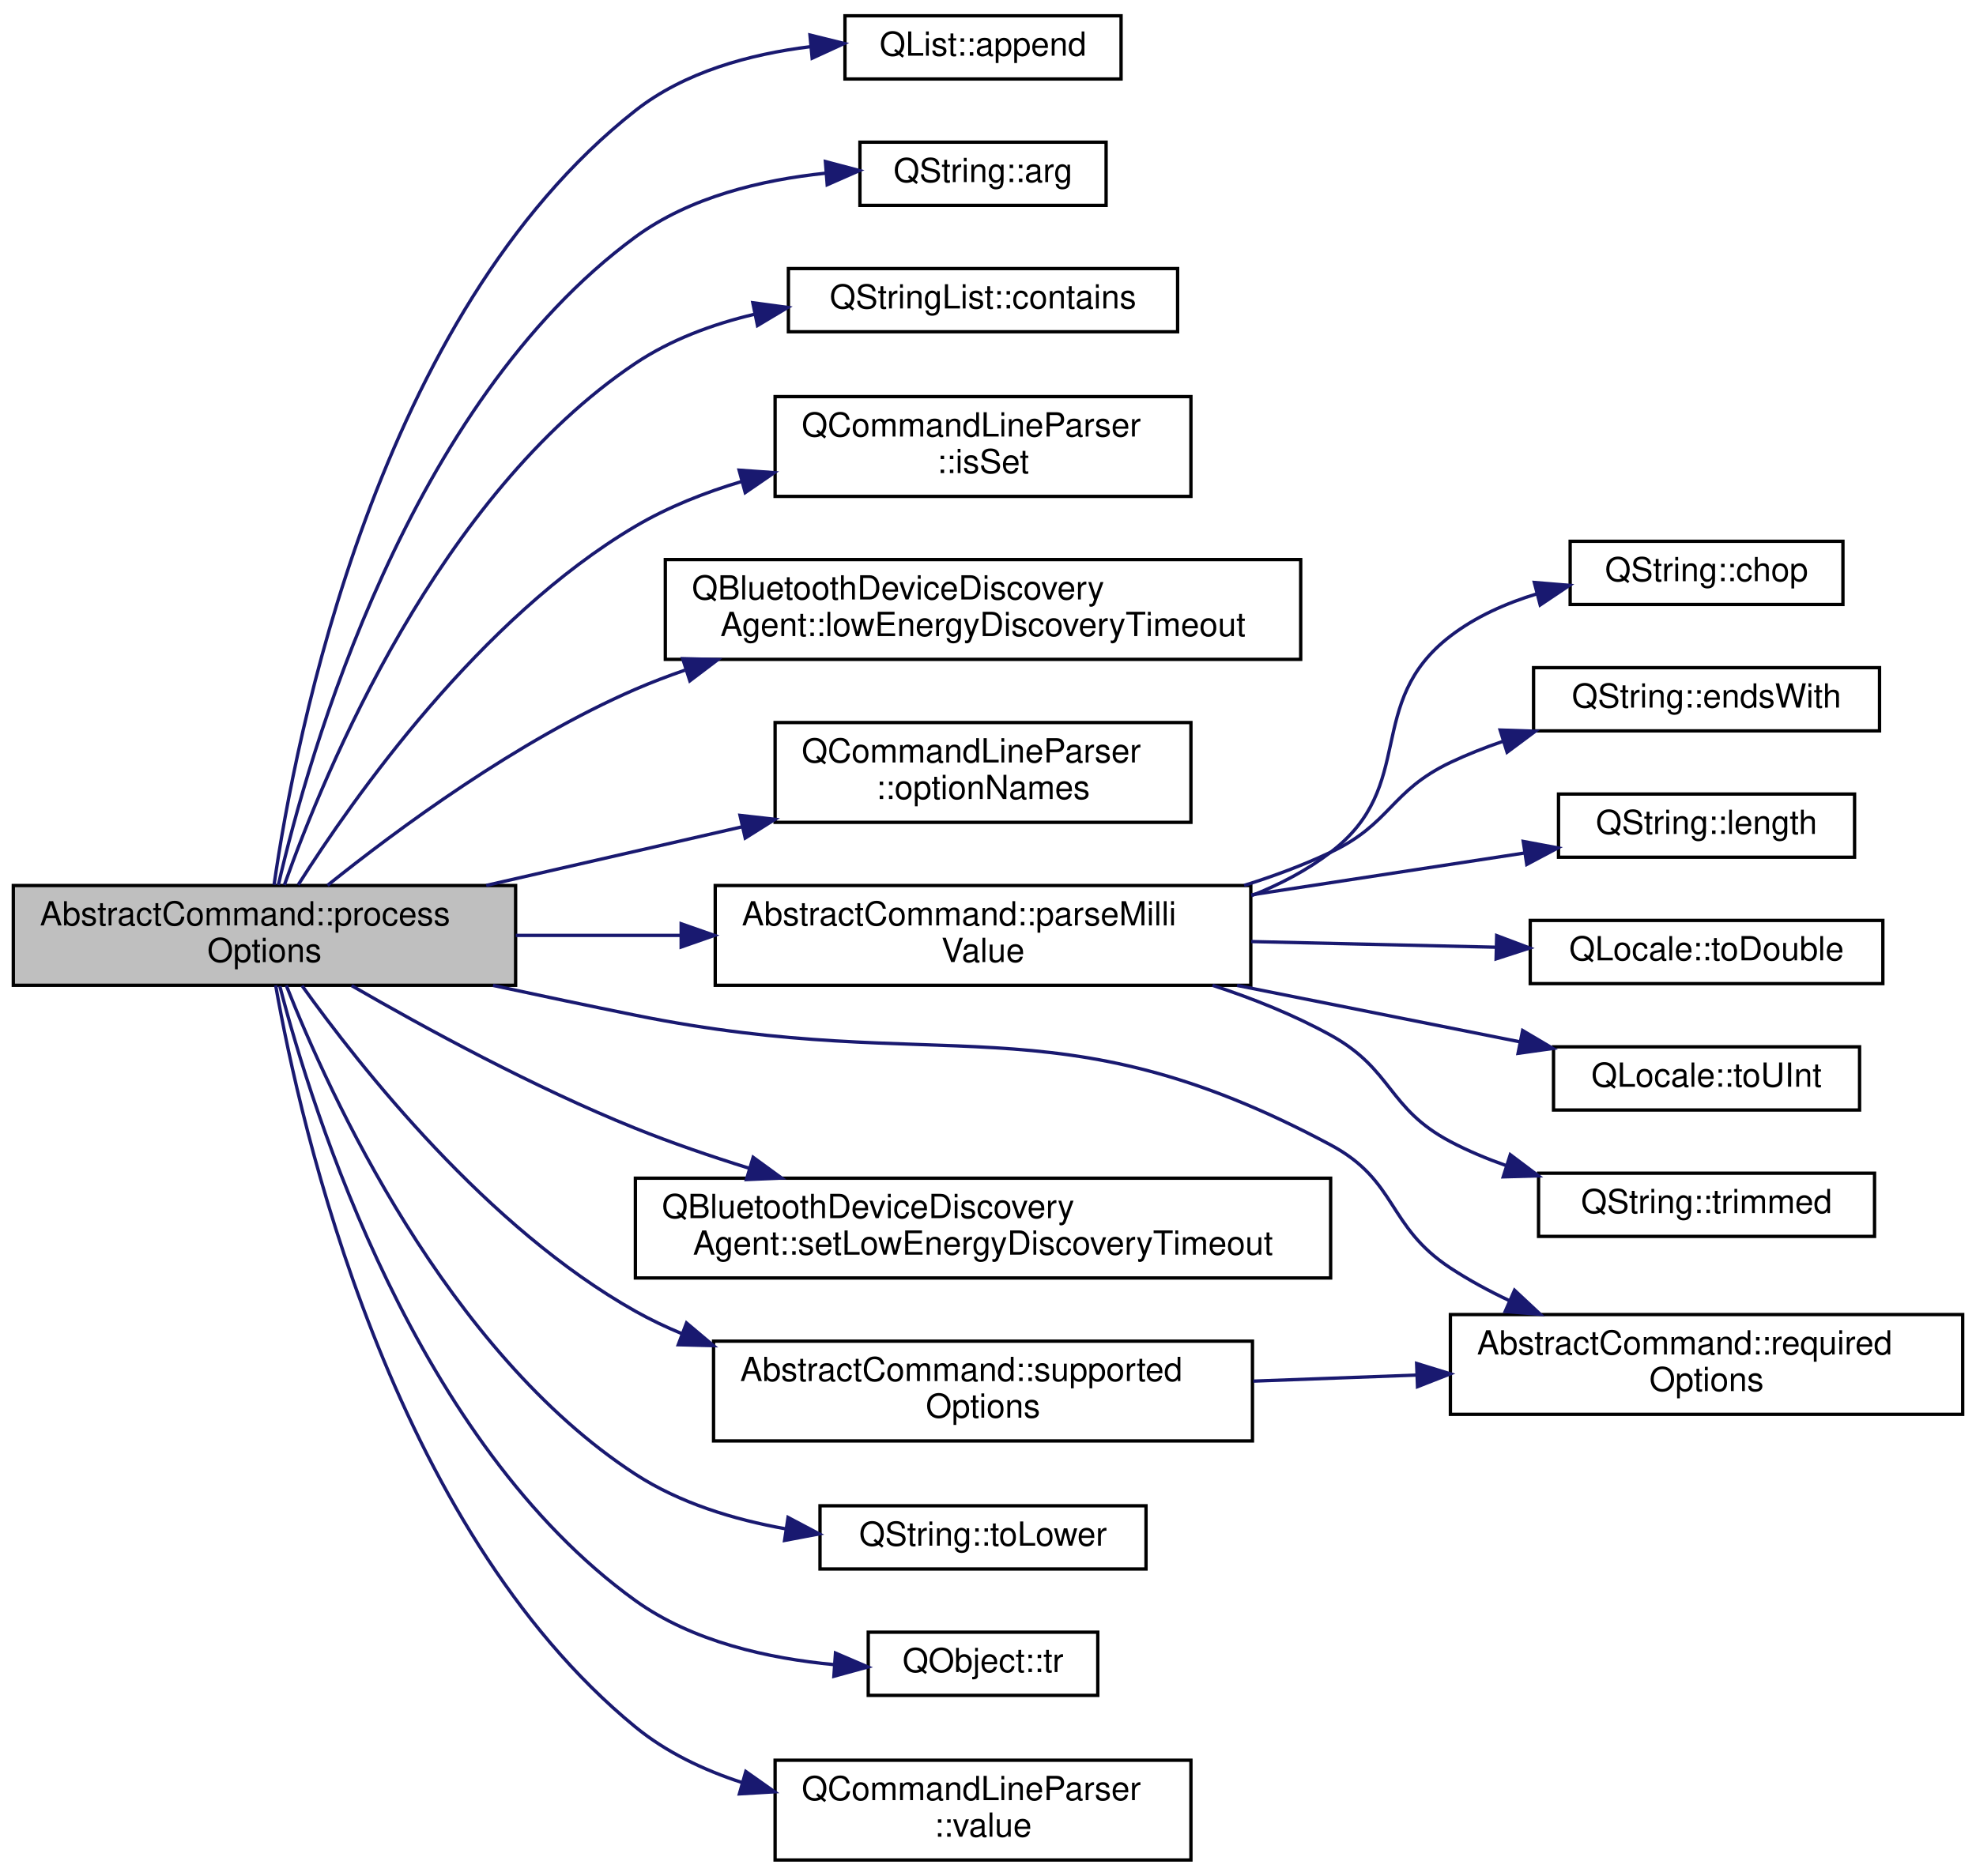
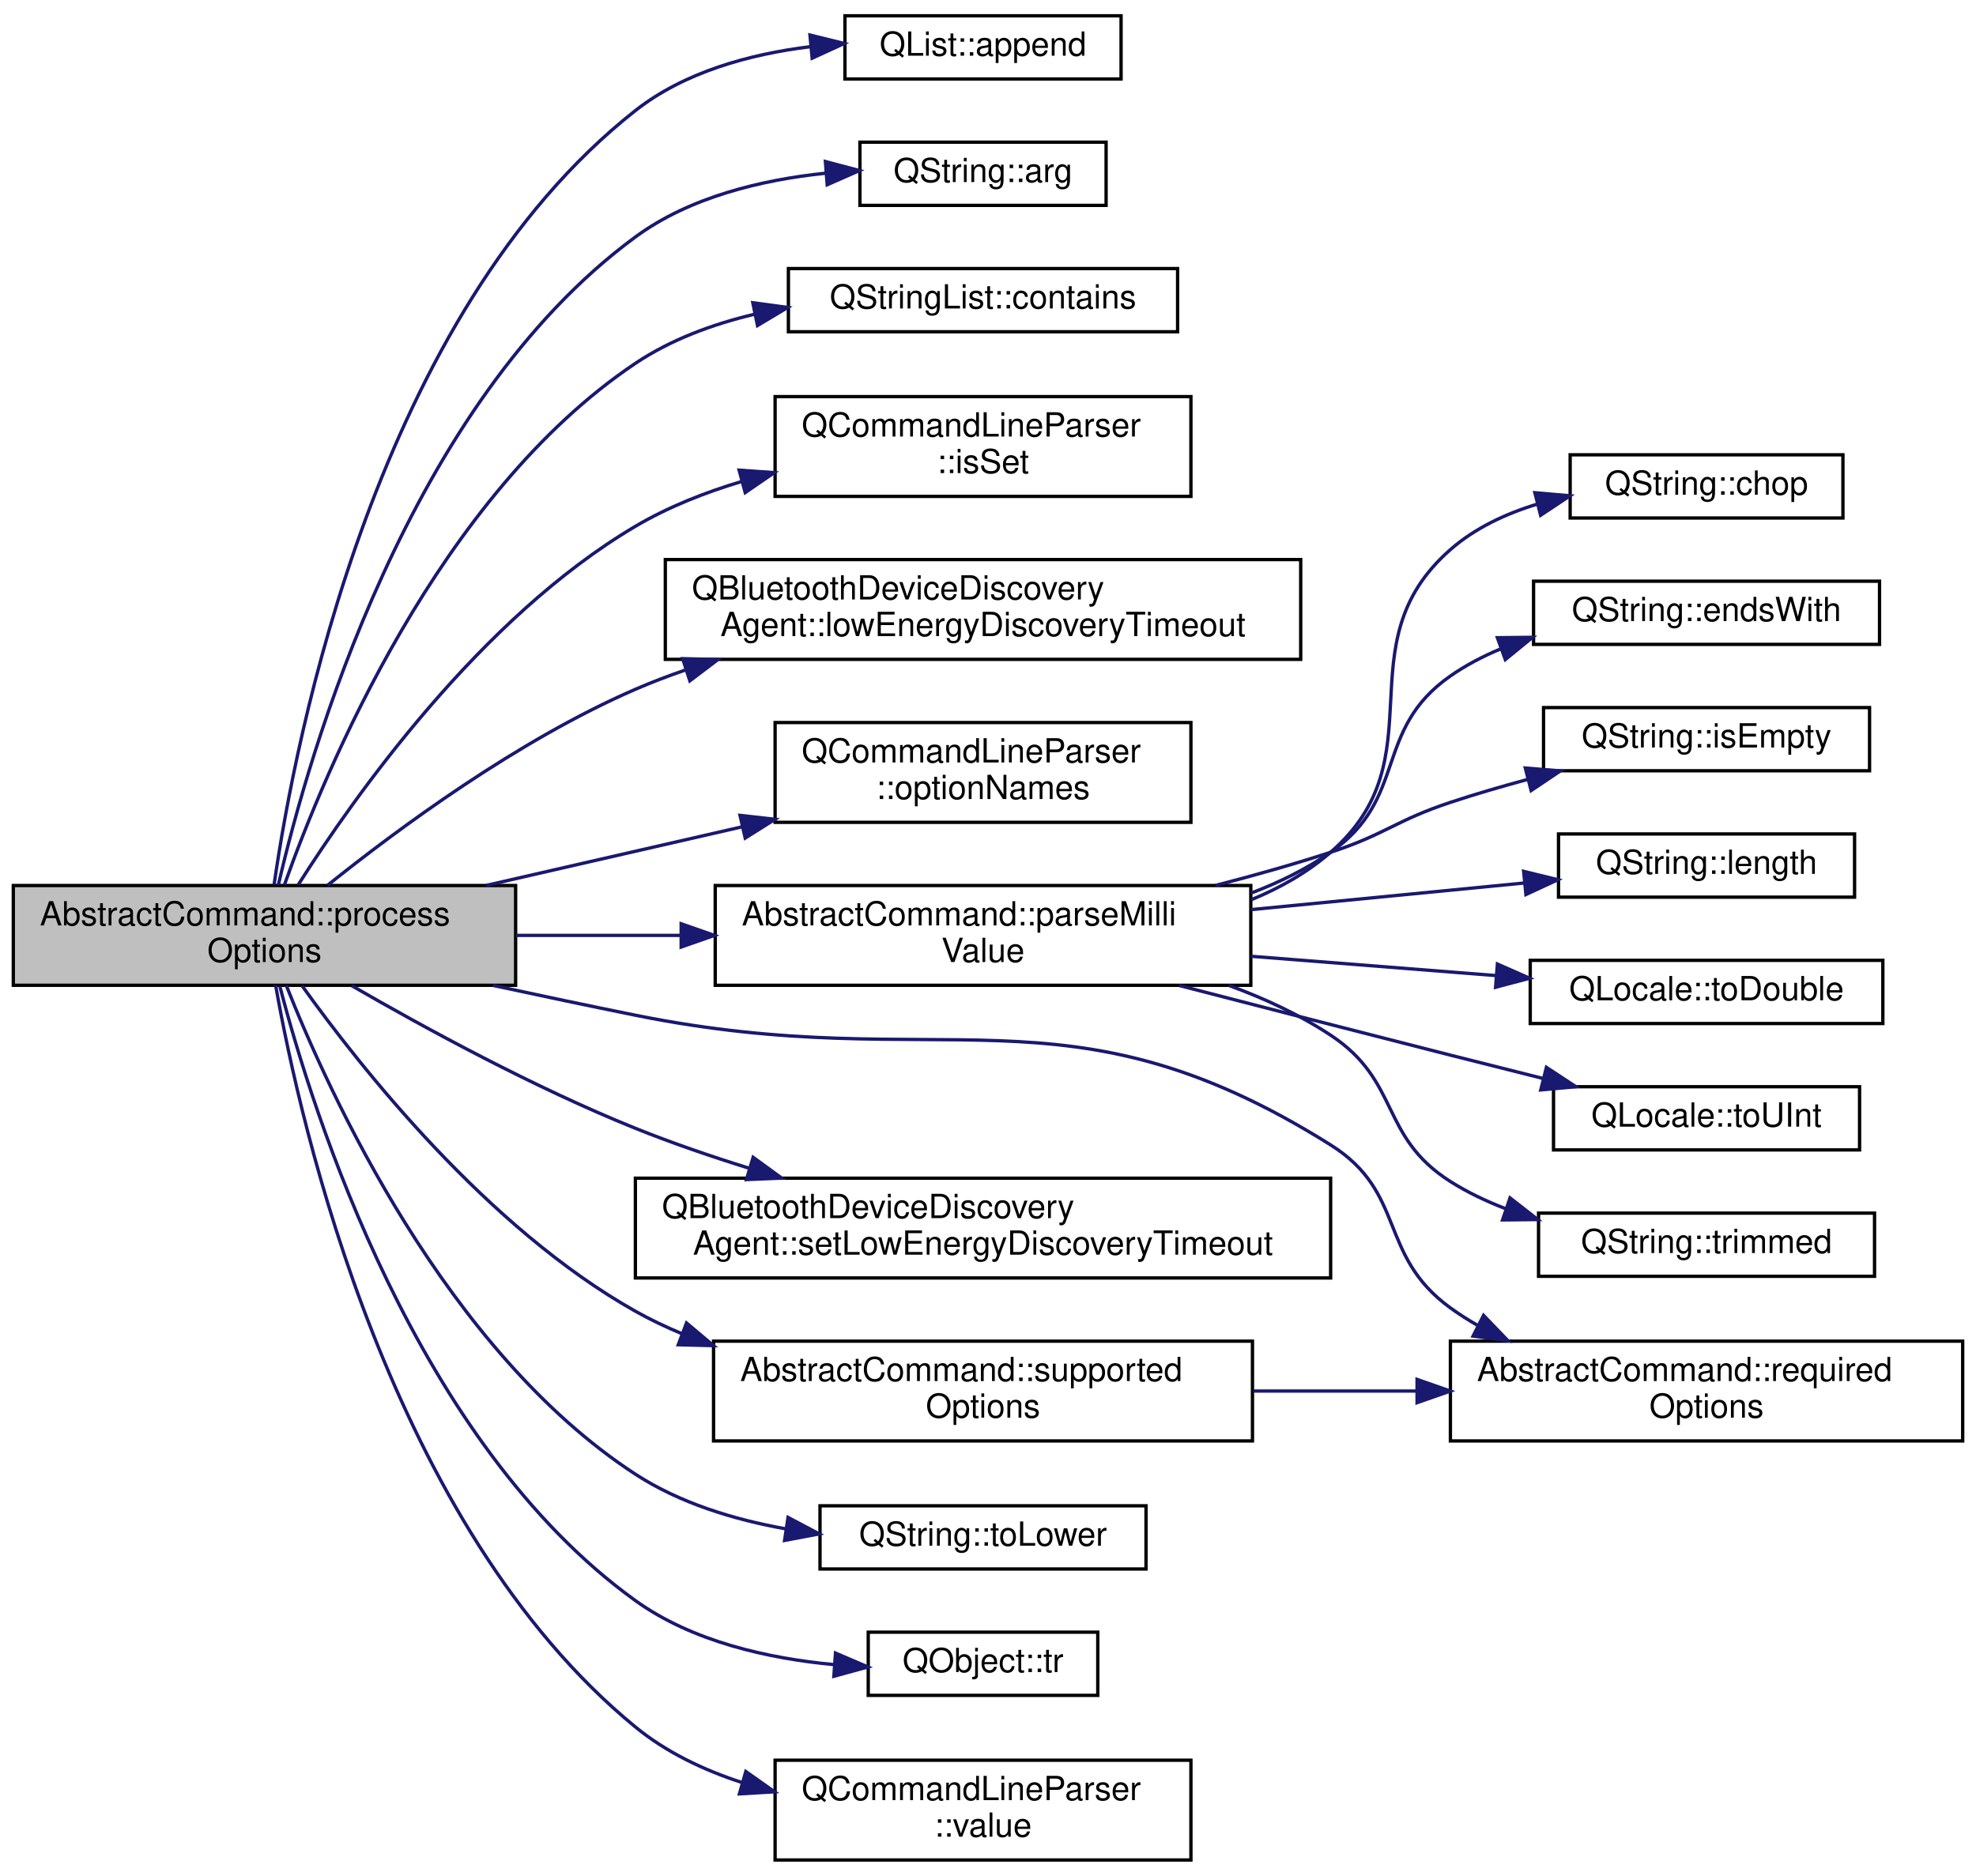
<svg xmlns="http://www.w3.org/2000/svg" xmlns:xlink="http://www.w3.org/1999/xlink" width="594pt" height="564pt" viewBox="0.00 0.00 594.00 563.50">
  <g id="graph0" class="graph" transform="scale(1 1) rotate(0) translate(4 559.5)">
    <g id="node1" class="node">
      <g id="a_node1">
        <a xlink:title="Processes the relevant options from the command line parser.">
          <polygon fill="#bfbfbf" stroke="black" points="0,-263.5 0,-293.5 151,-293.5 151,-263.5 0,-263.5" />
          <text text-anchor="start" x="8" y="-281.5" font-family="Helvetica,sans-Serif" font-size="10.00">AbstractCommand::process</text>
          <text text-anchor="middle" x="75.5" y="-270.5" font-family="Helvetica,sans-Serif" font-size="10.00">Options</text>
        </a>
      </g>
    </g>
    <g id="node2" class="node">
      <g id="a_node2">
        <a target="_parent" xlink:href="https://doc.qt.io/qt-5/qlist.html#append" xlink:title=" ">
          <polygon fill="none" stroke="black" points="250,-536 250,-555 333,-555 333,-536 250,-536" />
          <text text-anchor="middle" x="291.5" y="-543" font-family="Helvetica,sans-Serif" font-size="10.00">QList::append</text>
        </a>
      </g>
    </g>
    <g id="edge1" class="edge">
      <path fill="none" stroke="midnightblue" d="M78.39,-293.72C84.69,-337.62 109.2,-465.3 187,-526.5 201.77,-538.12 221.39,-543.47 239.57,-545.71" />
      <polygon fill="midnightblue" stroke="midnightblue" points="239.48,-549.22 249.77,-546.68 240.14,-542.25 239.48,-549.22" />
    </g>
    <g id="node3" class="node">
      <g id="a_node3">
        <a target="_parent" xlink:href="https://doc.qt.io/qt-5/qstring.html#arg-11" xlink:title=" ">
          <polygon fill="none" stroke="black" points="254.5,-498 254.5,-517 328.5,-517 328.5,-498 254.5,-498" />
          <text text-anchor="middle" x="291.5" y="-505" font-family="Helvetica,sans-Serif" font-size="10.00">QString::arg</text>
        </a>
      </g>
    </g>
    <g id="edge2" class="edge">
      <path fill="none" stroke="midnightblue" d="M79.67,-293.65C88.74,-332.88 118.62,-438.23 187,-488.5 203.34,-500.52 224.98,-505.68 244.25,-507.68" />
      <polygon fill="midnightblue" stroke="midnightblue" points="244.12,-511.18 254.36,-508.47 244.66,-504.2 244.12,-511.18" />
    </g>
    <g id="node4" class="node">
      <g id="a_node4">
        <a target="_parent" xlink:href="https://doc.qt.io/qt-5/qstringlist.html#contains" xlink:title=" ">
          <polygon fill="none" stroke="black" points="233,-460 233,-479 350,-479 350,-460 233,-460" />
          <text text-anchor="middle" x="291.5" y="-467" font-family="Helvetica,sans-Serif" font-size="10.00">QStringList::contains</text>
        </a>
      </g>
    </g>
    <g id="edge3" class="edge">
      <path fill="none" stroke="midnightblue" d="M81.49,-293.66C93.59,-327.81 127.89,-410.87 187,-450.5 197.6,-457.6 210.11,-462.25 222.71,-465.24" />
      <polygon fill="midnightblue" stroke="midnightblue" points="222.3,-468.73 232.8,-467.31 223.71,-461.87 222.3,-468.73" />
    </g>
    <g id="node5" class="node">
      <g id="a_node5">
        <a target="_parent" xlink:href="https://doc.qt.io/qt-5/qcommandlineparser.html#isSet" xlink:title=" ">
          <polygon fill="none" stroke="black" points="229,-410.5 229,-440.5 354,-440.5 354,-410.5 229,-410.5" />
          <text text-anchor="start" x="237" y="-428.5" font-family="Helvetica,sans-Serif" font-size="10.00">QCommandLineParser</text>
          <text text-anchor="middle" x="291.5" y="-417.5" font-family="Helvetica,sans-Serif" font-size="10.00">::isSet</text>
        </a>
      </g>
    </g>
    <g id="edge4" class="edge">
      <path fill="none" stroke="midnightblue" d="M85.64,-293.7C102.32,-320.02 140.28,-373.92 187,-401.5 196.77,-407.27 207.81,-411.65 218.96,-414.98" />
      <polygon fill="midnightblue" stroke="midnightblue" points="218.18,-418.39 228.75,-417.64 220.02,-411.64 218.18,-418.39" />
    </g>
    <g id="node6" class="node">
      <g id="a_node6">
        <a target="_parent" xlink:href="https://doc.qt.io/qt-5/qbluetoothdevicediscoveryagent.html#lowEnergyDiscoveryTimeout" xlink:title=" ">
          <polygon fill="none" stroke="black" points="196,-361.5 196,-391.5 387,-391.5 387,-361.5 196,-361.5" />
          <text text-anchor="start" x="204" y="-379.5" font-family="Helvetica,sans-Serif" font-size="10.00">QBluetoothDeviceDiscovery</text>
          <text text-anchor="middle" x="291.5" y="-368.5" font-family="Helvetica,sans-Serif" font-size="10.00">Agent::lowEnergyDiscoveryTimeout</text>
        </a>
      </g>
    </g>
    <g id="edge5" class="edge">
      <path fill="none" stroke="midnightblue" d="M94.45,-293.55C115.38,-310.35 151.62,-337.17 187,-352.5 191.8,-354.58 196.8,-356.49 201.9,-358.25" />
      <polygon fill="midnightblue" stroke="midnightblue" points="201.22,-361.71 211.82,-361.44 203.37,-355.04 201.22,-361.71" />
    </g>
    <g id="node7" class="node">
      <g id="a_node7">
        <a target="_parent" xlink:href="https://doc.qt.io/qt-5/qcommandlineparser.html#optionNames" xlink:title=" ">
          <polygon fill="none" stroke="black" points="229,-312.5 229,-342.5 354,-342.5 354,-312.5 229,-312.5" />
          <text text-anchor="start" x="237" y="-330.5" font-family="Helvetica,sans-Serif" font-size="10.00">QCommandLineParser</text>
          <text text-anchor="middle" x="291.5" y="-319.5" font-family="Helvetica,sans-Serif" font-size="10.00">::optionNames</text>
        </a>
      </g>
    </g>
    <g id="edge6" class="edge">
      <path fill="none" stroke="midnightblue" d="M142.16,-293.53C166.46,-299.1 194.12,-305.43 218.91,-311.11" />
      <polygon fill="midnightblue" stroke="midnightblue" points="218.45,-314.59 228.98,-313.41 220.02,-307.77 218.45,-314.59" />
    </g>
    <g id="node8" class="node">
      <g id="a_node8">
        <a xlink:href="classAbstractCommand.html#ab18bb57fe68534739f63c994330a29c2" target="_top" xlink:title="Returns value as a number of millis, such as milliseconds, or millivolts.">
          <polygon fill="none" stroke="black" points="211,-263.5 211,-293.5 372,-293.5 372,-263.5 211,-263.5" />
          <text text-anchor="start" x="219" y="-281.5" font-family="Helvetica,sans-Serif" font-size="10.00">AbstractCommand::parseMilli</text>
          <text text-anchor="middle" x="291.5" y="-270.5" font-family="Helvetica,sans-Serif" font-size="10.00">Value</text>
        </a>
      </g>
    </g>
    <g id="edge7" class="edge">
      <path fill="none" stroke="midnightblue" d="M151.05,-278.5C167.03,-278.5 184.08,-278.5 200.57,-278.5" />
      <polygon fill="midnightblue" stroke="midnightblue" points="200.76,-282 210.76,-278.5 200.76,-275 200.76,-282" />
    </g>
-     <g id="node15" class="node">
-       <g id="a_node15">
-         <a xlink:href="classAbstractCommand.html#afd6f41cfc925751415cfa45e3b2d0b4a" target="_top" xlink:title="Returns a list of CLI option names required by this command.">
-           <polygon fill="none" stroke="black" points="432,-134.5 432,-164.5 586,-164.5 586,-134.5 432,-134.5" />
-           <text text-anchor="start" x="440" y="-152.5" font-family="Helvetica,sans-Serif" font-size="10.00">AbstractCommand::required</text>
-           <text text-anchor="middle" x="509" y="-141.5" font-family="Helvetica,sans-Serif" font-size="10.00">Options</text>
-         </a>
-       </g>
-     </g>
-     <g id="edge14" class="edge">
-       <path fill="none" stroke="midnightblue" d="M144.22,-263.46C158.34,-260.42 173.14,-257.3 187,-254.5 279.62,-235.8 312.71,-260.12 396,-215.5 416.22,-204.67 412.83,-191.11 432,-178.5 437.55,-174.85 443.62,-171.56 449.85,-168.63" />
-       <polygon fill="midnightblue" stroke="midnightblue" points="451.28,-171.82 459.02,-164.58 448.46,-165.41 451.28,-171.82" />
-     </g>
    <g id="node16" class="node">
      <g id="a_node16">
+         <a xlink:href="classAbstractCommand.html#afd6f41cfc925751415cfa45e3b2d0b4a" target="_top" xlink:title="Returns a list of CLI option names required by this command.">
+           <polygon fill="none" stroke="black" points="432,-126.5 432,-156.5 586,-156.5 586,-126.5 432,-126.5" />
+           <text text-anchor="start" x="440" y="-144.5" font-family="Helvetica,sans-Serif" font-size="10.00">AbstractCommand::required</text>
+           <text text-anchor="middle" x="509" y="-133.5" font-family="Helvetica,sans-Serif" font-size="10.00">Options</text>
+         </a>
+       </g>
+     </g>
+     <g id="edge15" class="edge">
+       <path fill="none" stroke="midnightblue" d="M144.22,-263.46C158.34,-260.42 173.14,-257.3 187,-254.5 279.62,-235.8 315.98,-265.76 396,-215.5 418.88,-201.13 410.12,-182.37 432,-166.5 434.64,-164.58 437.44,-162.81 440.34,-161.16" />
+       <polygon fill="midnightblue" stroke="midnightblue" points="441.97,-164.26 449.31,-156.62 438.81,-158.02 441.97,-164.26" />
+     </g>
+     <g id="node17" class="node">
+       <g id="a_node17">
        <a target="_parent" xlink:href="https://doc.qt.io/qt-5/qbluetoothdevicediscoveryagent.html#setLowEnergyDiscoveryTimeout" xlink:title=" ">
          <polygon fill="none" stroke="black" points="187,-175.5 187,-205.5 396,-205.5 396,-175.5 187,-175.5" />
          <text text-anchor="start" x="195" y="-193.5" font-family="Helvetica,sans-Serif" font-size="10.00">QBluetoothDeviceDiscovery</text>
          <text text-anchor="middle" x="291.5" y="-182.5" font-family="Helvetica,sans-Serif" font-size="10.00">Agent::setLowEnergyDiscoveryTimeout</text>
        </a>
      </g>
    </g>
-     <g id="edge15" class="edge">
+     <g id="edge16" class="edge">
      <path fill="none" stroke="midnightblue" d="M101.7,-263.4C123.66,-250.7 156.65,-232.72 187,-220.5 197.91,-216.11 209.71,-212.06 221.3,-208.46" />
      <polygon fill="midnightblue" stroke="midnightblue" points="222.4,-211.78 230.96,-205.54 220.38,-205.08 222.4,-211.78" />
    </g>
-     <g id="node17" class="node">
-       <g id="a_node17">
+     <g id="node18" class="node">
+       <g id="a_node18">
        <a xlink:href="classAbstractCommand.html#a1ceca3c5b4cb24277dd4d4054f45db18" target="_top" xlink:title="Returns a list of CLI option names supported by this command.">
          <polygon fill="none" stroke="black" points="210.5,-126.5 210.5,-156.5 372.5,-156.5 372.5,-126.5 210.5,-126.5" />
          <text text-anchor="start" x="218.5" y="-144.5" font-family="Helvetica,sans-Serif" font-size="10.00">AbstractCommand::supported</text>
          <text text-anchor="middle" x="291.5" y="-133.5" font-family="Helvetica,sans-Serif" font-size="10.00">Options</text>
        </a>
      </g>
    </g>
-     <g id="edge16" class="edge">
+     <g id="edge17" class="edge">
      <path fill="none" stroke="midnightblue" d="M86.79,-263.38C104.34,-238.83 142.51,-190.51 187,-165.5 191.46,-162.99 196.16,-160.75 201.01,-158.74" />
      <polygon fill="midnightblue" stroke="midnightblue" points="202.37,-161.97 210.48,-155.15 199.89,-155.42 202.37,-161.97" />
    </g>
-     <g id="node18" class="node">
-       <g id="a_node18">
+     <g id="node19" class="node">
+       <g id="a_node19">
        <a target="_parent" xlink:href="https://doc.qt.io/qt-5/qstring.html#toLower" xlink:title=" ">
          <polygon fill="none" stroke="black" points="242.5,-88 242.5,-107 340.5,-107 340.5,-88 242.5,-88" />
          <text text-anchor="middle" x="291.5" y="-95" font-family="Helvetica,sans-Serif" font-size="10.00">QString::toLower</text>
        </a>
      </g>
    </g>
-     <g id="edge18" class="edge">
+     <g id="edge19" class="edge">
      <path fill="none" stroke="midnightblue" d="M82.05,-263.48C94.94,-230.85 130.21,-153.45 187,-116.5 200.31,-107.84 216.53,-102.87 232.13,-100.08" />
      <polygon fill="midnightblue" stroke="midnightblue" points="232.89,-103.5 242.26,-98.55 231.85,-96.58 232.89,-103.5" />
    </g>
-     <g id="node19" class="node">
-       <g id="a_node19">
+     <g id="node20" class="node">
+       <g id="a_node20">
        <a target="_parent" xlink:href="https://doc.qt.io/qt-5/qobject.html#tr" xlink:title=" ">
          <polygon fill="none" stroke="black" points="257,-50 257,-69 326,-69 326,-50 257,-50" />
          <text text-anchor="middle" x="291.5" y="-57" font-family="Helvetica,sans-Serif" font-size="10.00">QObject::tr</text>
        </a>
      </g>
    </g>
-     <g id="edge19" class="edge">
+     <g id="edge20" class="edge">
      <path fill="none" stroke="midnightblue" d="M80.12,-263.23C89.99,-225.19 121.15,-125.89 187,-78.5 204.17,-66.14 226.99,-61.08 246.83,-59.23" />
      <polygon fill="midnightblue" stroke="midnightblue" points="247.15,-62.72 256.89,-58.54 246.67,-55.74 247.15,-62.72" />
    </g>
-     <g id="node20" class="node">
-       <g id="a_node20">
+     <g id="node21" class="node">
+       <g id="a_node21">
        <a target="_parent" xlink:href="https://doc.qt.io/qt-5/qcommandlineparser.html#value" xlink:title=" ">
          <polygon fill="none" stroke="black" points="229,-0.5 229,-30.5 354,-30.5 354,-0.5 229,-0.5" />
          <text text-anchor="start" x="237" y="-18.5" font-family="Helvetica,sans-Serif" font-size="10.00">QCommandLineParser</text>
          <text text-anchor="middle" x="291.5" y="-7.5" font-family="Helvetica,sans-Serif" font-size="10.00">::value</text>
        </a>
      </g>
    </g>
-     <g id="edge20" class="edge">
+     <g id="edge21" class="edge">
      <path fill="none" stroke="midnightblue" d="M78.86,-263.48C86.31,-221.29 113.36,-100.85 187,-40.5 196.27,-32.9 207.49,-27.55 219.06,-23.79" />
      <polygon fill="midnightblue" stroke="midnightblue" points="220.19,-27.11 228.84,-21 218.27,-20.38 220.19,-27.11" />
    </g>
    <g id="node9" class="node">
      <g id="a_node9">
        <a target="_parent" xlink:href="https://doc.qt.io/qt-5/qstring.html#chop" xlink:title=" ">
-           <polygon fill="none" stroke="black" points="468,-378 468,-397 550,-397 550,-378 468,-378" />
-           <text text-anchor="middle" x="509" y="-385" font-family="Helvetica,sans-Serif" font-size="10.00">QString::chop</text>
+           <polygon fill="none" stroke="black" points="468,-404 468,-423 550,-423 550,-404 468,-404" />
+           <text text-anchor="middle" x="509" y="-411" font-family="Helvetica,sans-Serif" font-size="10.00">QString::chop</text>
        </a>
      </g>
    </g>
    <g id="edge8" class="edge">
-       <path fill="none" stroke="midnightblue" d="M372.21,-290.44C380.72,-293.8 388.87,-298.07 396,-303.5 422.27,-323.51 405.81,-348.38 432,-368.5 439.6,-374.34 448.79,-378.41 458.1,-381.23" />
-       <polygon fill="midnightblue" stroke="midnightblue" points="457.23,-384.62 467.79,-383.75 458.99,-377.85 457.23,-384.62" />
+       <path fill="none" stroke="midnightblue" d="M372.15,-289.23C380.83,-292.79 389.02,-297.44 396,-303.5 428.83,-332.03 399.29,-365.84 432,-394.5 439.36,-400.95 448.6,-405.28 458.06,-408.16" />
+       <polygon fill="midnightblue" stroke="midnightblue" points="457.39,-411.6 467.95,-410.68 459.12,-404.82 457.39,-411.6" />
    </g>
    <g id="node10" class="node">
      <g id="a_node10">
        <a target="_parent" xlink:href="https://doc.qt.io/qt-5/qstring.html#endsWith" xlink:title=" ">
-           <polygon fill="none" stroke="black" points="457,-340 457,-359 561,-359 561,-340 457,-340" />
-           <text text-anchor="middle" x="509" y="-347" font-family="Helvetica,sans-Serif" font-size="10.00">QString::endsWith</text>
+           <polygon fill="none" stroke="black" points="457,-366 457,-385 561,-385 561,-366 457,-366" />
+           <text text-anchor="middle" x="509" y="-373" font-family="Helvetica,sans-Serif" font-size="10.00">QString::endsWith</text>
        </a>
      </g>
    </g>
    <g id="edge9" class="edge">
-       <path fill="none" stroke="midnightblue" d="M370,-293.53C378.96,-296.34 387.81,-299.64 396,-303.5 414.09,-312.02 413.94,-321.9 432,-330.5 436.99,-332.87 442.31,-334.97 447.73,-336.83" />
-       <polygon fill="midnightblue" stroke="midnightblue" points="446.95,-340.25 457.54,-339.9 449.04,-333.57 446.95,-340.25" />
+       <path fill="none" stroke="midnightblue" d="M372,-291.19C380.51,-294.41 388.7,-298.45 396,-303.5 419.41,-319.71 408.65,-340.2 432,-356.5 436.6,-359.71 441.69,-362.38 446.99,-364.6" />
+       <polygon fill="midnightblue" stroke="midnightblue" points="446.12,-368.01 456.71,-368.13 448.51,-361.43 446.12,-368.01" />
    </g>
    <g id="node11" class="node">
      <g id="a_node11">
-         <a target="_parent" xlink:href="https://doc.qt.io/qt-5/qstring.html#length" xlink:title=" ">
-           <polygon fill="none" stroke="black" points="464.5,-302 464.5,-321 553.5,-321 553.5,-302 464.5,-302" />
-           <text text-anchor="middle" x="509" y="-309" font-family="Helvetica,sans-Serif" font-size="10.00">QString::length</text>
+         <a target="_parent" xlink:href="https://doc.qt.io/qt-5/qstring.html#isEmpty" xlink:title=" ">
+           <polygon fill="none" stroke="black" points="460,-328 460,-347 558,-347 558,-328 460,-328" />
+           <text text-anchor="middle" x="509" y="-335" font-family="Helvetica,sans-Serif" font-size="10.00">QString::isEmpty</text>
        </a>
      </g>
    </g>
    <g id="edge10" class="edge">
-       <path fill="none" stroke="midnightblue" d="M372.13,-290.69C399.53,-294.89 429.54,-299.48 454.37,-303.29" />
-       <polygon fill="midnightblue" stroke="midnightblue" points="453.9,-306.76 464.31,-304.81 454.96,-299.84 453.9,-306.76" />
+       <path fill="none" stroke="midnightblue" d="M361.41,-293.53C373.04,-296.53 384.93,-299.88 396,-303.5 412.48,-308.88 415.55,-313.05 432,-318.5 439.44,-320.97 447.39,-323.28 455.23,-325.4" />
+       <polygon fill="midnightblue" stroke="midnightblue" points="454.51,-328.83 465.07,-327.96 456.27,-322.05 454.51,-328.83" />
    </g>
    <g id="node12" class="node">
      <g id="a_node12">
-         <a target="_parent" xlink:href="https://doc.qt.io/qt-5/qlocale.html#toDouble" xlink:title=" ">
-           <polygon fill="none" stroke="black" points="456,-264 456,-283 562,-283 562,-264 456,-264" />
-           <text text-anchor="middle" x="509" y="-271" font-family="Helvetica,sans-Serif" font-size="10.00">QLocale::toDouble</text>
+         <a target="_parent" xlink:href="https://doc.qt.io/qt-5/qstring.html#length" xlink:title=" ">
+           <polygon fill="none" stroke="black" points="464.5,-290 464.5,-309 553.5,-309 553.5,-290 464.5,-290" />
+           <text text-anchor="middle" x="509" y="-297" font-family="Helvetica,sans-Serif" font-size="10.00">QString::length</text>
        </a>
      </g>
    </g>
    <g id="edge11" class="edge">
-       <path fill="none" stroke="midnightblue" d="M372.13,-276.65C396.36,-276.09 422.62,-275.48 445.54,-274.95" />
-       <polygon fill="midnightblue" stroke="midnightblue" points="445.91,-278.44 455.82,-274.71 445.74,-271.44 445.91,-278.44" />
+       <path fill="none" stroke="midnightblue" d="M372.13,-286.26C399.41,-288.92 429.27,-291.83 454.03,-294.24" />
+       <polygon fill="midnightblue" stroke="midnightblue" points="454.02,-297.76 464.31,-295.24 454.7,-290.79 454.02,-297.76" />
    </g>
    <g id="node13" class="node">
      <g id="a_node13">
-         <a target="_parent" xlink:href="https://doc.qt.io/qt-5/qlocale.html#toUInt" xlink:title=" ">
-           <polygon fill="none" stroke="black" points="463,-226 463,-245 555,-245 555,-226 463,-226" />
-           <text text-anchor="middle" x="509" y="-233" font-family="Helvetica,sans-Serif" font-size="10.00">QLocale::toUInt</text>
+         <a target="_parent" xlink:href="https://doc.qt.io/qt-5/qlocale.html#toDouble" xlink:title=" ">
+           <polygon fill="none" stroke="black" points="456,-252 456,-271 562,-271 562,-252 456,-252" />
+           <text text-anchor="middle" x="509" y="-259" font-family="Helvetica,sans-Serif" font-size="10.00">QLocale::toDouble</text>
        </a>
      </g>
    </g>
    <g id="edge12" class="edge">
-       <path fill="none" stroke="midnightblue" d="M367.87,-263.46C395.84,-257.88 427.01,-251.66 452.84,-246.51" />
-       <polygon fill="midnightblue" stroke="midnightblue" points="453.71,-249.9 462.83,-244.51 452.34,-243.04 453.71,-249.9" />
+       <path fill="none" stroke="midnightblue" d="M372.13,-272.22C396.36,-270.31 422.62,-268.24 445.54,-266.43" />
+       <polygon fill="midnightblue" stroke="midnightblue" points="446.13,-269.89 455.82,-265.62 445.58,-262.91 446.13,-269.89" />
    </g>
    <g id="node14" class="node">
      <g id="a_node14">
+         <a target="_parent" xlink:href="https://doc.qt.io/qt-5/qlocale.html#toUInt" xlink:title=" ">
+           <polygon fill="none" stroke="black" points="463,-214 463,-233 555,-233 555,-214 463,-214" />
+           <text text-anchor="middle" x="509" y="-221" font-family="Helvetica,sans-Serif" font-size="10.00">QLocale::toUInt</text>
+         </a>
+       </g>
+     </g>
+     <g id="edge13" class="edge">
+       <path fill="none" stroke="midnightblue" d="M350.51,-263.43C375.56,-256.94 405.21,-249.3 432,-242.5 441,-240.21 450.61,-237.79 459.86,-235.48" />
+       <polygon fill="midnightblue" stroke="midnightblue" points="460.86,-238.83 469.71,-233.01 459.16,-232.04 460.86,-238.83" />
+     </g>
+     <g id="node15" class="node">
+       <g id="a_node15">
        <a target="_parent" xlink:href="https://doc.qt.io/qt-5/qstring.html#trimmed" xlink:title=" ">
-           <polygon fill="none" stroke="black" points="458.5,-188 458.5,-207 559.5,-207 559.5,-188 458.5,-188" />
-           <text text-anchor="middle" x="509" y="-195" font-family="Helvetica,sans-Serif" font-size="10.00">QString::trimmed</text>
-         </a>
-       </g>
-     </g>
-     <g id="edge13" class="edge">
-       <path fill="none" stroke="midnightblue" d="M360.5,-263.49C372.71,-259.5 385.03,-254.56 396,-248.5 414.74,-238.15 413.07,-226.5 432,-216.5 437.24,-213.73 442.9,-211.36 448.68,-209.32" />
-       <polygon fill="midnightblue" stroke="midnightblue" points="450,-212.57 458.47,-206.2 447.88,-205.9 450,-212.57" />
-     </g>
-     <g id="edge17" class="edge">
-       <path fill="none" stroke="midnightblue" d="M372.74,-144.48C388.8,-145.07 405.73,-145.7 421.97,-146.31" />
-       <polygon fill="midnightblue" stroke="midnightblue" points="421.85,-149.8 431.98,-146.68 422.11,-142.81 421.85,-149.8" />
+           <polygon fill="none" stroke="black" points="458.5,-176 458.5,-195 559.5,-195 559.5,-176 458.5,-176" />
+           <text text-anchor="middle" x="509" y="-183" font-family="Helvetica,sans-Serif" font-size="10.00">QString::trimmed</text>
+         </a>
+       </g>
+     </g>
+     <g id="edge14" class="edge">
+       <path fill="none" stroke="midnightblue" d="M365.41,-263.45C376.15,-259.54 386.71,-254.63 396,-248.5 417.08,-234.58 410.66,-218.03 432,-204.5 437.08,-201.28 442.67,-198.61 448.44,-196.39" />
+       <polygon fill="midnightblue" stroke="midnightblue" points="449.92,-199.58 458.27,-193.06 447.68,-192.95 449.92,-199.58" />
+     </g>
+     <g id="edge18" class="edge">
+       <path fill="none" stroke="midnightblue" d="M372.74,-141.5C388.8,-141.5 405.73,-141.5 421.97,-141.5" />
+       <polygon fill="midnightblue" stroke="midnightblue" points="421.98,-145 431.98,-141.5 421.98,-138 421.98,-145" />
    </g>
  </g>
</svg>
